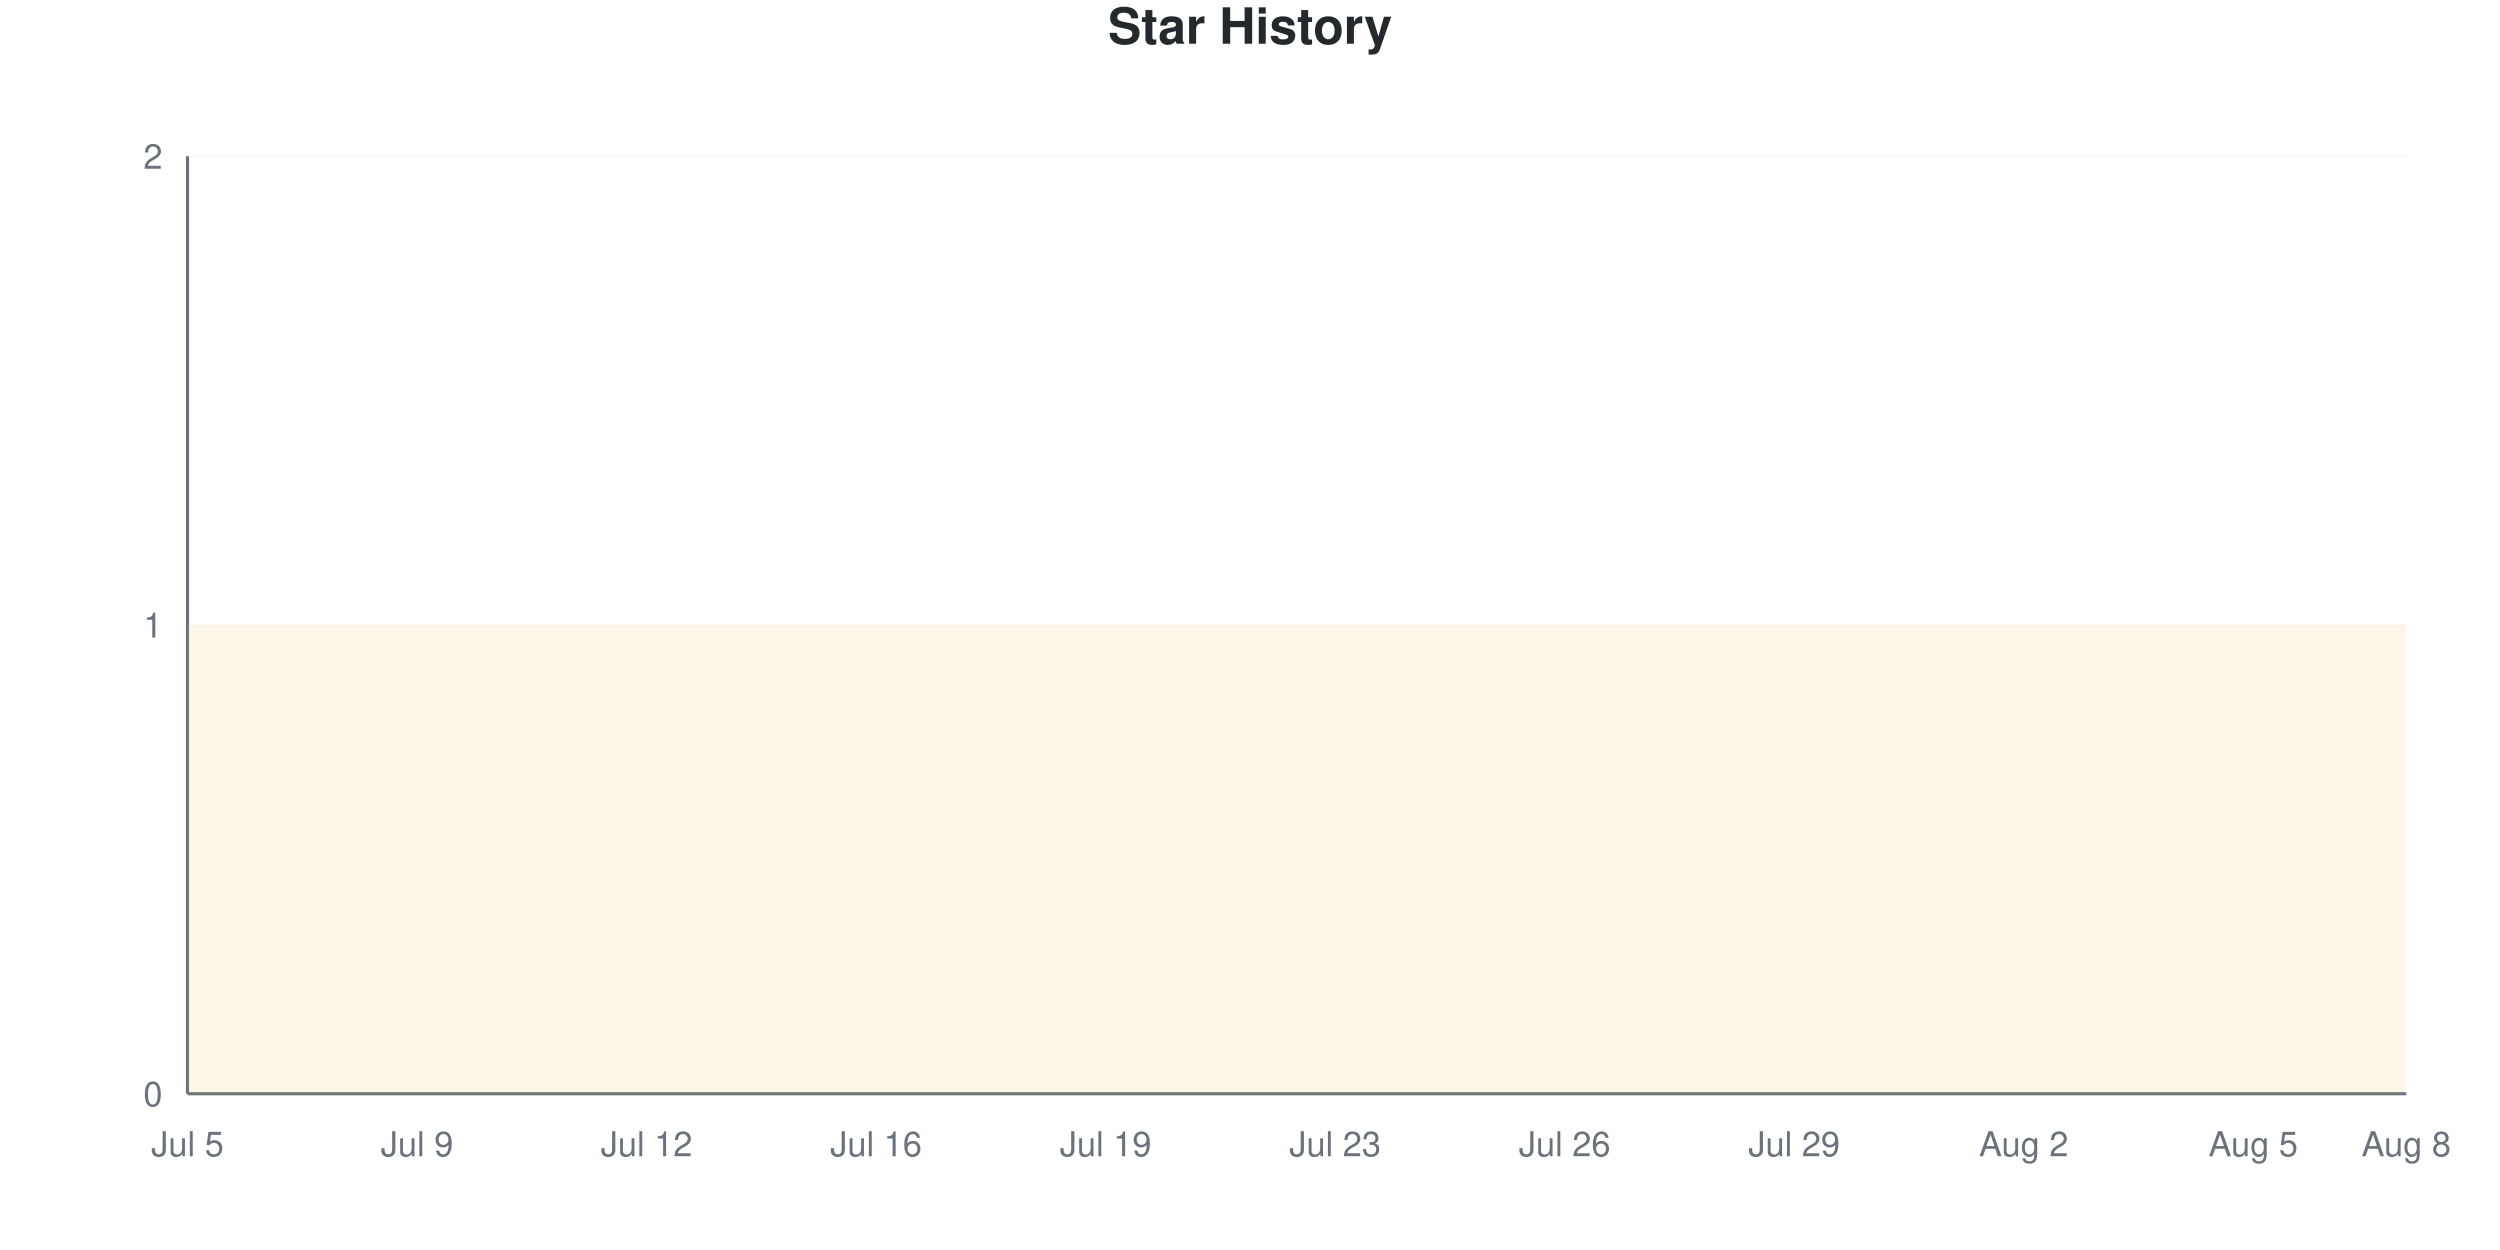
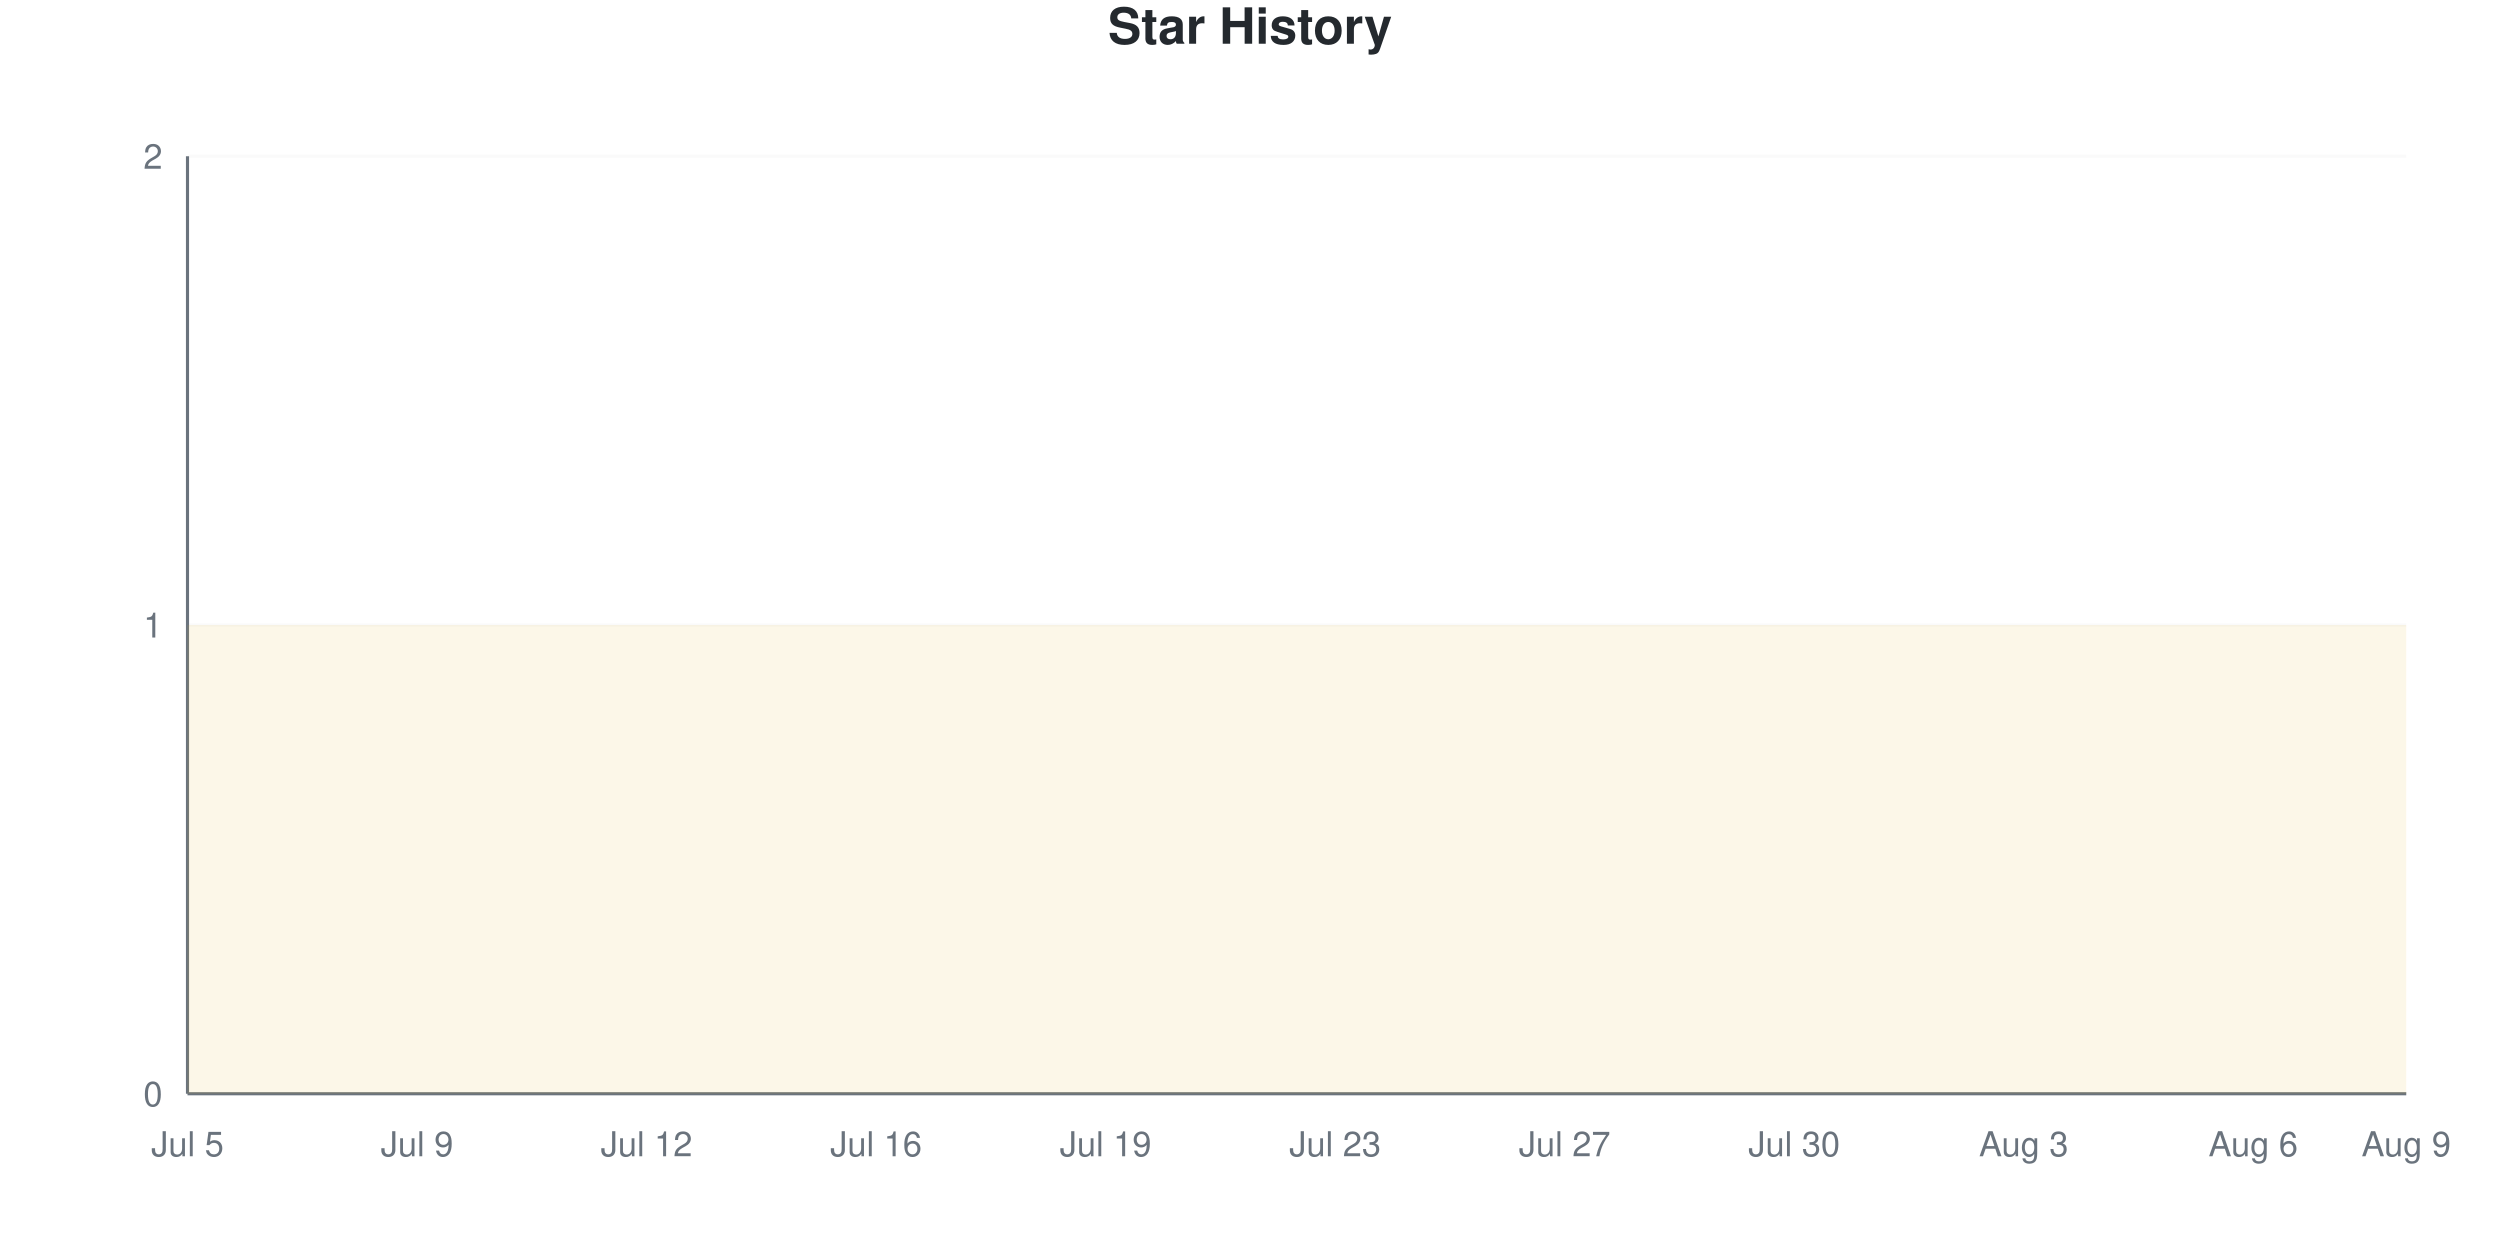
<svg xmlns="http://www.w3.org/2000/svg" viewBox="0 0 800 400" width="800" height="400">
  <style>
    @keyframes drawLine {
      to { stroke-dashoffset: 0; }
    }
    @keyframes fadeInPoint {
      from { opacity: 0; }
      to { opacity: 1; }
    }
    .data-line-0 {
      stroke-dasharray: 1290;
      stroke-dashoffset: 1290;
      animation: drawLine 2s ease-out forwards;
    }
    .data-point {
      opacity: 0;
      animation: fadeInPoint 0.5s ease-out forwards;
    }
    .chart-bg { fill: #fff; }
    .chart-text { fill: #24292e; }
    .chart-muted { fill: #6a737d; }
    .chart-grid { stroke: #eee; }
    .chart-axis { stroke: #6a737d; }
    @media (prefers-color-scheme: dark) {
      .chart-bg { fill: #0d1117; }
      .chart-text { fill: #e6edf3; }
      .chart-muted { fill: #8b949e; }
      .chart-grid { stroke: #21262d; }
      .chart-axis { stroke: #8b949e; }
    }
  </style>
  <rect width="800" height="400" class="chart-bg" />
  <text x="400" y="14" text-anchor="middle" class="chart-text" font-size="16" font-weight="bold" font-family="-apple-system, BlinkMacSystemFont, 'Segoe UI', Helvetica, Arial, sans-serif">Star History</text>
  <g class="grid">
    <line x1="60" y1="350" x2="770" y2="350" class="chart-grid" stroke-opacity="0.3" />
    <text x="52" y="354" text-anchor="end" class="chart-muted" font-size="11" font-family="-apple-system, BlinkMacSystemFont, 'Segoe UI', Helvetica, Arial, sans-serif">0</text>
    <line x1="60" y1="200" x2="770" y2="200" class="chart-grid" stroke-opacity="0.3" />
    <text x="52" y="204" text-anchor="end" class="chart-muted" font-size="11" font-family="-apple-system, BlinkMacSystemFont, 'Segoe UI', Helvetica, Arial, sans-serif">1</text>
    <line x1="60" y1="50" x2="770" y2="50" class="chart-grid" stroke-opacity="0.3" />
    <text x="52" y="54" text-anchor="end" class="chart-muted" font-size="11" font-family="-apple-system, BlinkMacSystemFont, 'Segoe UI', Helvetica, Arial, sans-serif">2</text>
  </g>
  <g class="milestones">
    
  </g>
  <g class="x-axis">
    <text x="60" y="370" text-anchor="middle" class="chart-muted" font-size="11" font-family="-apple-system, BlinkMacSystemFont, 'Segoe UI', Helvetica, Arial, sans-serif">Jul 5</text>
    <text x="133.448" y="370" text-anchor="middle" class="chart-muted" font-size="11" font-family="-apple-system, BlinkMacSystemFont, 'Segoe UI', Helvetica, Arial, sans-serif">Jul 9</text>
    <text x="206.897" y="370" text-anchor="middle" class="chart-muted" font-size="11" font-family="-apple-system, BlinkMacSystemFont, 'Segoe UI', Helvetica, Arial, sans-serif">Jul 12</text>
    <text x="280.345" y="370" text-anchor="middle" class="chart-muted" font-size="11" font-family="-apple-system, BlinkMacSystemFont, 'Segoe UI', Helvetica, Arial, sans-serif">Jul 16</text>
    <text x="353.793" y="370" text-anchor="middle" class="chart-muted" font-size="11" font-family="-apple-system, BlinkMacSystemFont, 'Segoe UI', Helvetica, Arial, sans-serif">Jul 19</text>
    <text x="427.241" y="370" text-anchor="middle" class="chart-muted" font-size="11" font-family="-apple-system, BlinkMacSystemFont, 'Segoe UI', Helvetica, Arial, sans-serif">Jul 23</text>
-     <text x="500.69" y="370" text-anchor="middle" class="chart-muted" font-size="11" font-family="-apple-system, BlinkMacSystemFont, 'Segoe UI', Helvetica, Arial, sans-serif">Jul 26</text>
-     <text x="574.138" y="370" text-anchor="middle" class="chart-muted" font-size="11" font-family="-apple-system, BlinkMacSystemFont, 'Segoe UI', Helvetica, Arial, sans-serif">Jul 29</text>
-     <text x="647.586" y="370" text-anchor="middle" class="chart-muted" font-size="11" font-family="-apple-system, BlinkMacSystemFont, 'Segoe UI', Helvetica, Arial, sans-serif">Aug 2</text>
-     <text x="721.034" y="370" text-anchor="middle" class="chart-muted" font-size="11" font-family="-apple-system, BlinkMacSystemFont, 'Segoe UI', Helvetica, Arial, sans-serif">Aug 5</text>
-     <text x="770" y="370" text-anchor="middle" class="chart-muted" font-size="11" font-family="-apple-system, BlinkMacSystemFont, 'Segoe UI', Helvetica, Arial, sans-serif">Aug 8</text>
+     <text x="500.69" y="370" text-anchor="middle" class="chart-muted" font-size="11" font-family="-apple-system, BlinkMacSystemFont, 'Segoe UI', Helvetica, Arial, sans-serif">Jul 27</text>
+     <text x="574.138" y="370" text-anchor="middle" class="chart-muted" font-size="11" font-family="-apple-system, BlinkMacSystemFont, 'Segoe UI', Helvetica, Arial, sans-serif">Jul 30</text>
+     <text x="647.586" y="370" text-anchor="middle" class="chart-muted" font-size="11" font-family="-apple-system, BlinkMacSystemFont, 'Segoe UI', Helvetica, Arial, sans-serif">Aug 3</text>
+     <text x="721.034" y="370" text-anchor="middle" class="chart-muted" font-size="11" font-family="-apple-system, BlinkMacSystemFont, 'Segoe UI', Helvetica, Arial, sans-serif">Aug 6</text>
+     <text x="770" y="370" text-anchor="middle" class="chart-muted" font-size="11" font-family="-apple-system, BlinkMacSystemFont, 'Segoe UI', Helvetica, Arial, sans-serif">Aug 9</text>
  </g>
  <line x1="60" y1="50" x2="60" y2="350" class="chart-axis" stroke-width="1" />
  <line x1="60" y1="350" x2="770" y2="350" class="chart-axis" stroke-width="1" />
  <path d="M60,350 L60,200 C68.161,200 76.322,200 84.483,200 C92.644,200 100.805,200 108.966,200 C117.126,200 125.287,200 133.448,200 C141.609,200 149.77,200 157.931,200 C166.092,200 174.253,200 182.414,200 C190.575,200 198.736,200 206.897,200 C215.057,200 223.218,200 231.379,200 C239.54,200 247.701,200 255.862,200 C264.023,200 272.184,200 280.345,200 C288.506,200 296.667,200 304.828,200 C312.989,200 321.149,200 329.31,200 C337.471,200 345.632,200 353.793,200 C361.954,200 370.115,200 378.276,200 C386.437,200 394.598,200 402.759,200 C410.92,200 419.08,200 427.241,200 C435.402,200 443.563,200 451.724,200 C459.885,200 468.046,200 476.207,200 C484.368,200 492.529,200 500.69,200 C508.851,200 517.011,200 525.172,200 C533.333,200 541.494,200 549.655,200 C557.816,200 565.977,200 574.138,200 C582.299,200 590.46,200 598.621,200 C606.782,200 614.943,200 623.103,200 C631.264,200 639.425,200 647.586,200 C655.747,200 663.908,200 672.069,200 C680.23,200 688.391,200 696.552,200 C704.713,200 712.874,200 721.034,200 C729.195,200 737.356,200 745.517,200 C753.678,200 761.839,200 770,200 L770,350 L60,350 Z" fill="#dfb317" fill-opacity="0.1" />
  <path d="M60,350 L60,200 C68.161,200 76.322,200 84.483,200 C92.644,200 100.805,200 108.966,200 C117.126,200 125.287,200 133.448,200 C141.609,200 149.77,200 157.931,200 C166.092,200 174.253,200 182.414,200 C190.575,200 198.736,200 206.897,200 C215.057,200 223.218,200 231.379,200 C239.54,200 247.701,200 255.862,200 C264.023,200 272.184,200 280.345,200 C288.506,200 296.667,200 304.828,200 C312.989,200 321.149,200 329.31,200 C337.471,200 345.632,200 353.793,200 C361.954,200 370.115,200 378.276,200 C386.437,200 394.598,200 402.759,200 C410.92,200 419.08,200 427.241,200 C435.402,200 443.563,200 451.724,200 C459.885,200 468.046,200 476.207,200 C484.368,200 492.529,200 500.69,200 C508.851,200 517.011,200 525.172,200 C533.333,200 541.494,200 549.655,200 C557.816,200 565.977,200 574.138,200 C582.299,200 590.46,200 598.621,200 C606.782,200 614.943,200 623.103,200 C631.264,200 639.425,200 647.586,200 C655.747,200 663.908,200 672.069,200 C680.23,200 688.391,200 696.552,200 C704.713,200 712.874,200 721.034,200 C729.195,200 737.356,200 745.517,200 C753.678,200 761.839,200 770,200" fill="none" stroke="#dfb317" stroke-width="2.5" class="data-line-0" />
  <g class="points">
    <circle cx="60" cy="200" r="4" fill="#dfb317" class="data-point" style="animation-delay: 1.50s" />
    <circle cx="84.483" cy="200" r="4" fill="#dfb317" class="data-point" style="animation-delay: 1.55s" />
    <circle cx="108.966" cy="200" r="4" fill="#dfb317" class="data-point" style="animation-delay: 1.60s" />
    <circle cx="133.448" cy="200" r="4" fill="#dfb317" class="data-point" style="animation-delay: 1.65s" />
    <circle cx="157.931" cy="200" r="4" fill="#dfb317" class="data-point" style="animation-delay: 1.70s" />
    <circle cx="182.414" cy="200" r="4" fill="#dfb317" class="data-point" style="animation-delay: 1.75s" />
    <circle cx="206.897" cy="200" r="4" fill="#dfb317" class="data-point" style="animation-delay: 1.80s" />
    <circle cx="231.379" cy="200" r="4" fill="#dfb317" class="data-point" style="animation-delay: 1.85s" />
    <circle cx="255.862" cy="200" r="4" fill="#dfb317" class="data-point" style="animation-delay: 1.90s" />
    <circle cx="280.345" cy="200" r="4" fill="#dfb317" class="data-point" style="animation-delay: 1.95s" />
    <circle cx="304.828" cy="200" r="4" fill="#dfb317" class="data-point" style="animation-delay: 2.00s" />
    <circle cx="329.31" cy="200" r="4" fill="#dfb317" class="data-point" style="animation-delay: 2.05s" />
    <circle cx="353.793" cy="200" r="4" fill="#dfb317" class="data-point" style="animation-delay: 2.10s" />
    <circle cx="378.276" cy="200" r="4" fill="#dfb317" class="data-point" style="animation-delay: 2.15s" />
    <circle cx="402.759" cy="200" r="4" fill="#dfb317" class="data-point" style="animation-delay: 2.20s" />
    <circle cx="427.241" cy="200" r="4" fill="#dfb317" class="data-point" style="animation-delay: 2.25s" />
    <circle cx="451.724" cy="200" r="4" fill="#dfb317" class="data-point" style="animation-delay: 2.30s" />
    <circle cx="476.207" cy="200" r="4" fill="#dfb317" class="data-point" style="animation-delay: 2.35s" />
    <circle cx="500.69" cy="200" r="4" fill="#dfb317" class="data-point" style="animation-delay: 2.40s" />
    <circle cx="525.172" cy="200" r="4" fill="#dfb317" class="data-point" style="animation-delay: 2.45s" />
    <circle cx="549.655" cy="200" r="4" fill="#dfb317" class="data-point" style="animation-delay: 2.50s" />
    <circle cx="574.138" cy="200" r="4" fill="#dfb317" class="data-point" style="animation-delay: 2.55s" />
    <circle cx="598.621" cy="200" r="4" fill="#dfb317" class="data-point" style="animation-delay: 2.60s" />
    <circle cx="623.103" cy="200" r="4" fill="#dfb317" class="data-point" style="animation-delay: 2.65s" />
    <circle cx="647.586" cy="200" r="4" fill="#dfb317" class="data-point" style="animation-delay: 2.70s" />
    <circle cx="672.069" cy="200" r="4" fill="#dfb317" class="data-point" style="animation-delay: 2.75s" />
    <circle cx="696.552" cy="200" r="4" fill="#dfb317" class="data-point" style="animation-delay: 2.80s" />
    <circle cx="721.034" cy="200" r="4" fill="#dfb317" class="data-point" style="animation-delay: 2.85s" />
    <circle cx="745.517" cy="200" r="4" fill="#dfb317" class="data-point" style="animation-delay: 2.90s" />
    <circle cx="770" cy="200" r="4" fill="#dfb317" class="data-point" style="animation-delay: 2.95s" />
  </g>
</svg>
